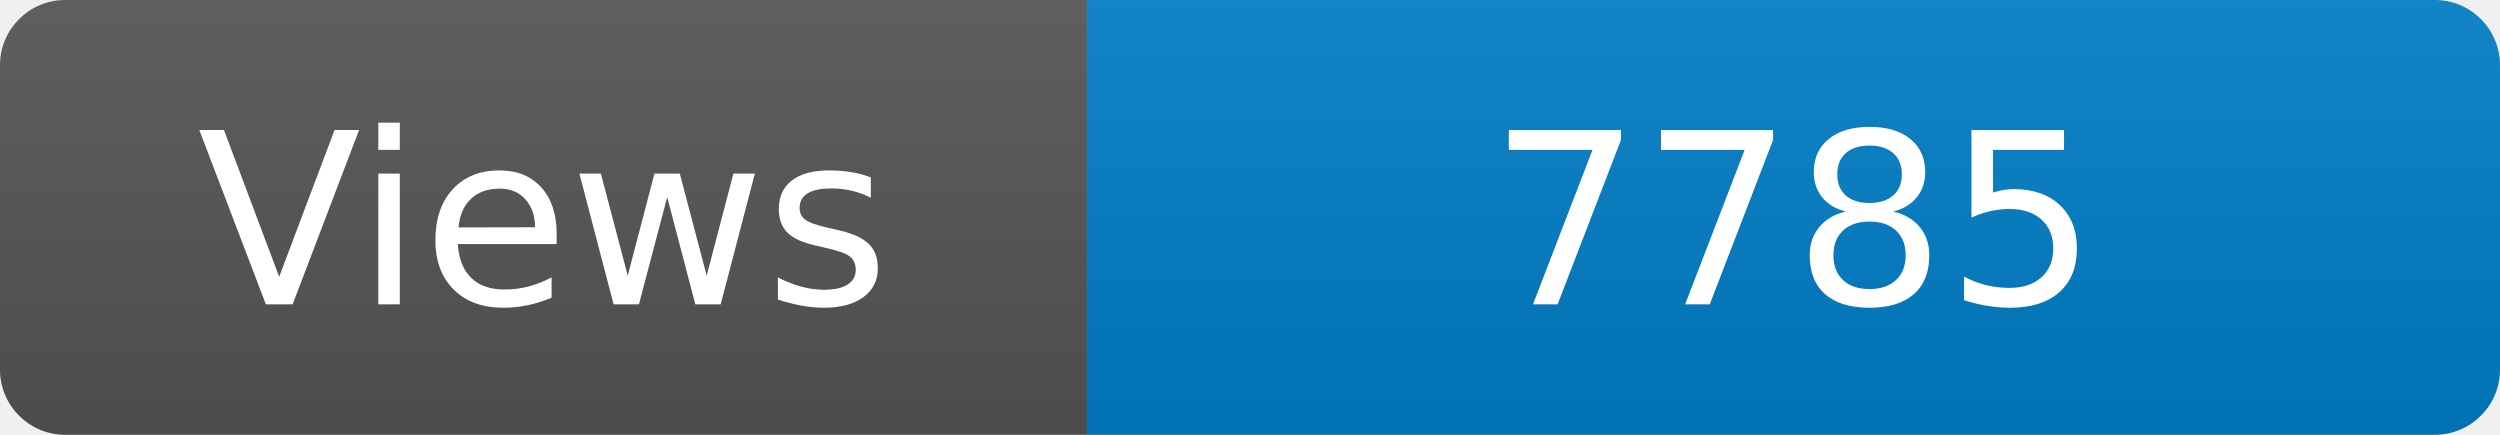
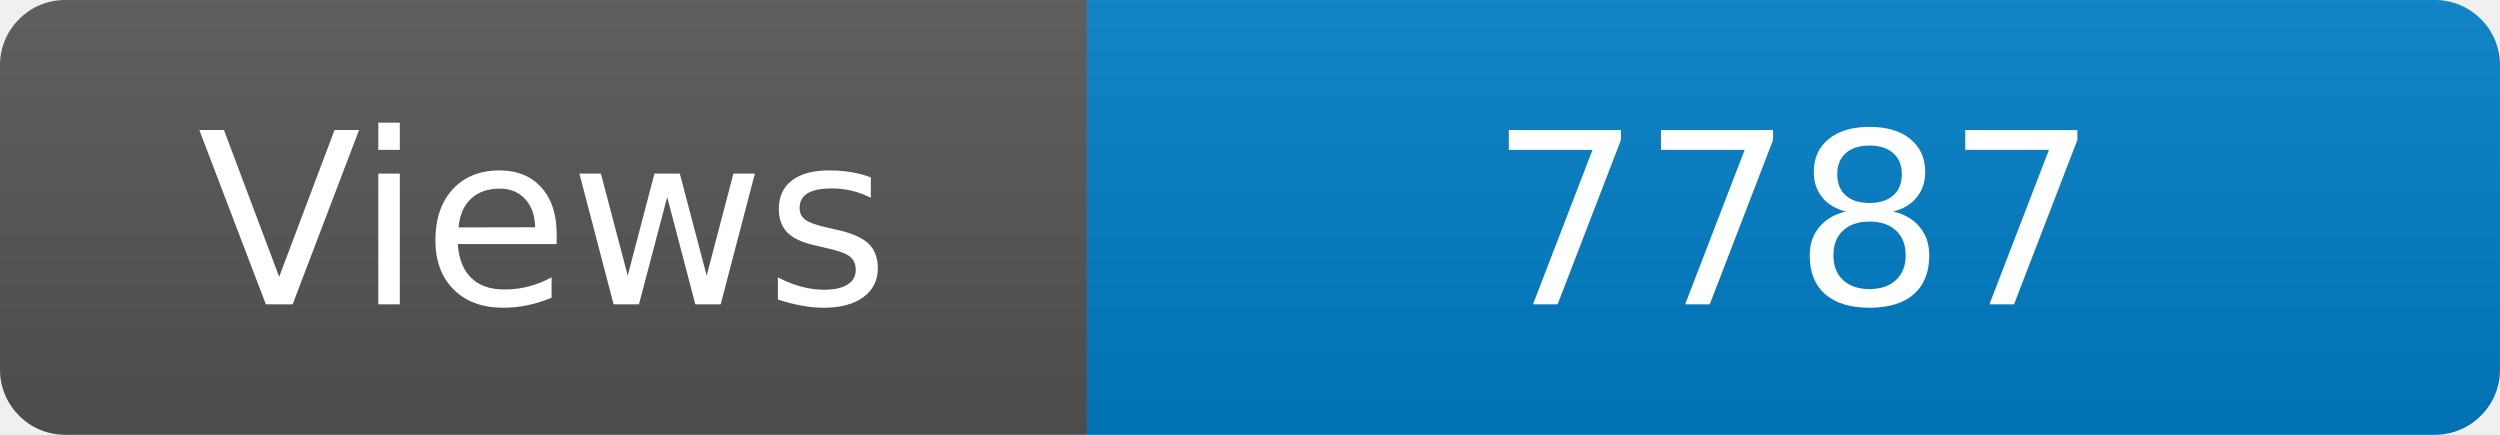
<svg xmlns="http://www.w3.org/2000/svg" width="115" height="20" role="img" aria-label="Maintained?: yes">
  <linearGradient id="s" x2="0" y2="100%">
    <stop offset="0" stop-color="#bbb" stop-opacity=".1" />
    <stop offset="1" stop-opacity=".1" />
  </linearGradient>
  <clipPath id="r">
    <rect width="115" height="20" rx="3" fill="#fff" />
  </clipPath>
  <g clip-path="url(#r)">
    <rect width="50" height="20" fill="#555" />
    <rect x="50" width="160" height="20" fill="#007ec6" />
    <rect width="115" height="20" fill="url(#s)" />
  </g>
  <g fill="#fff" text-anchor="middle" font-family="Verdana,Geneva,DejaVu Sans,sans-serif" font-size="110">
    <text x="250" y="140" transform="scale(.1)" fill="#fff">Views</text>
-     <text x="825" y="140" transform="scale(.1)" fill="#fff">7785</text>
+     <text x="825" y="140" transform="scale(.1)" fill="#fff">7787</text>
  </g>
</svg>
